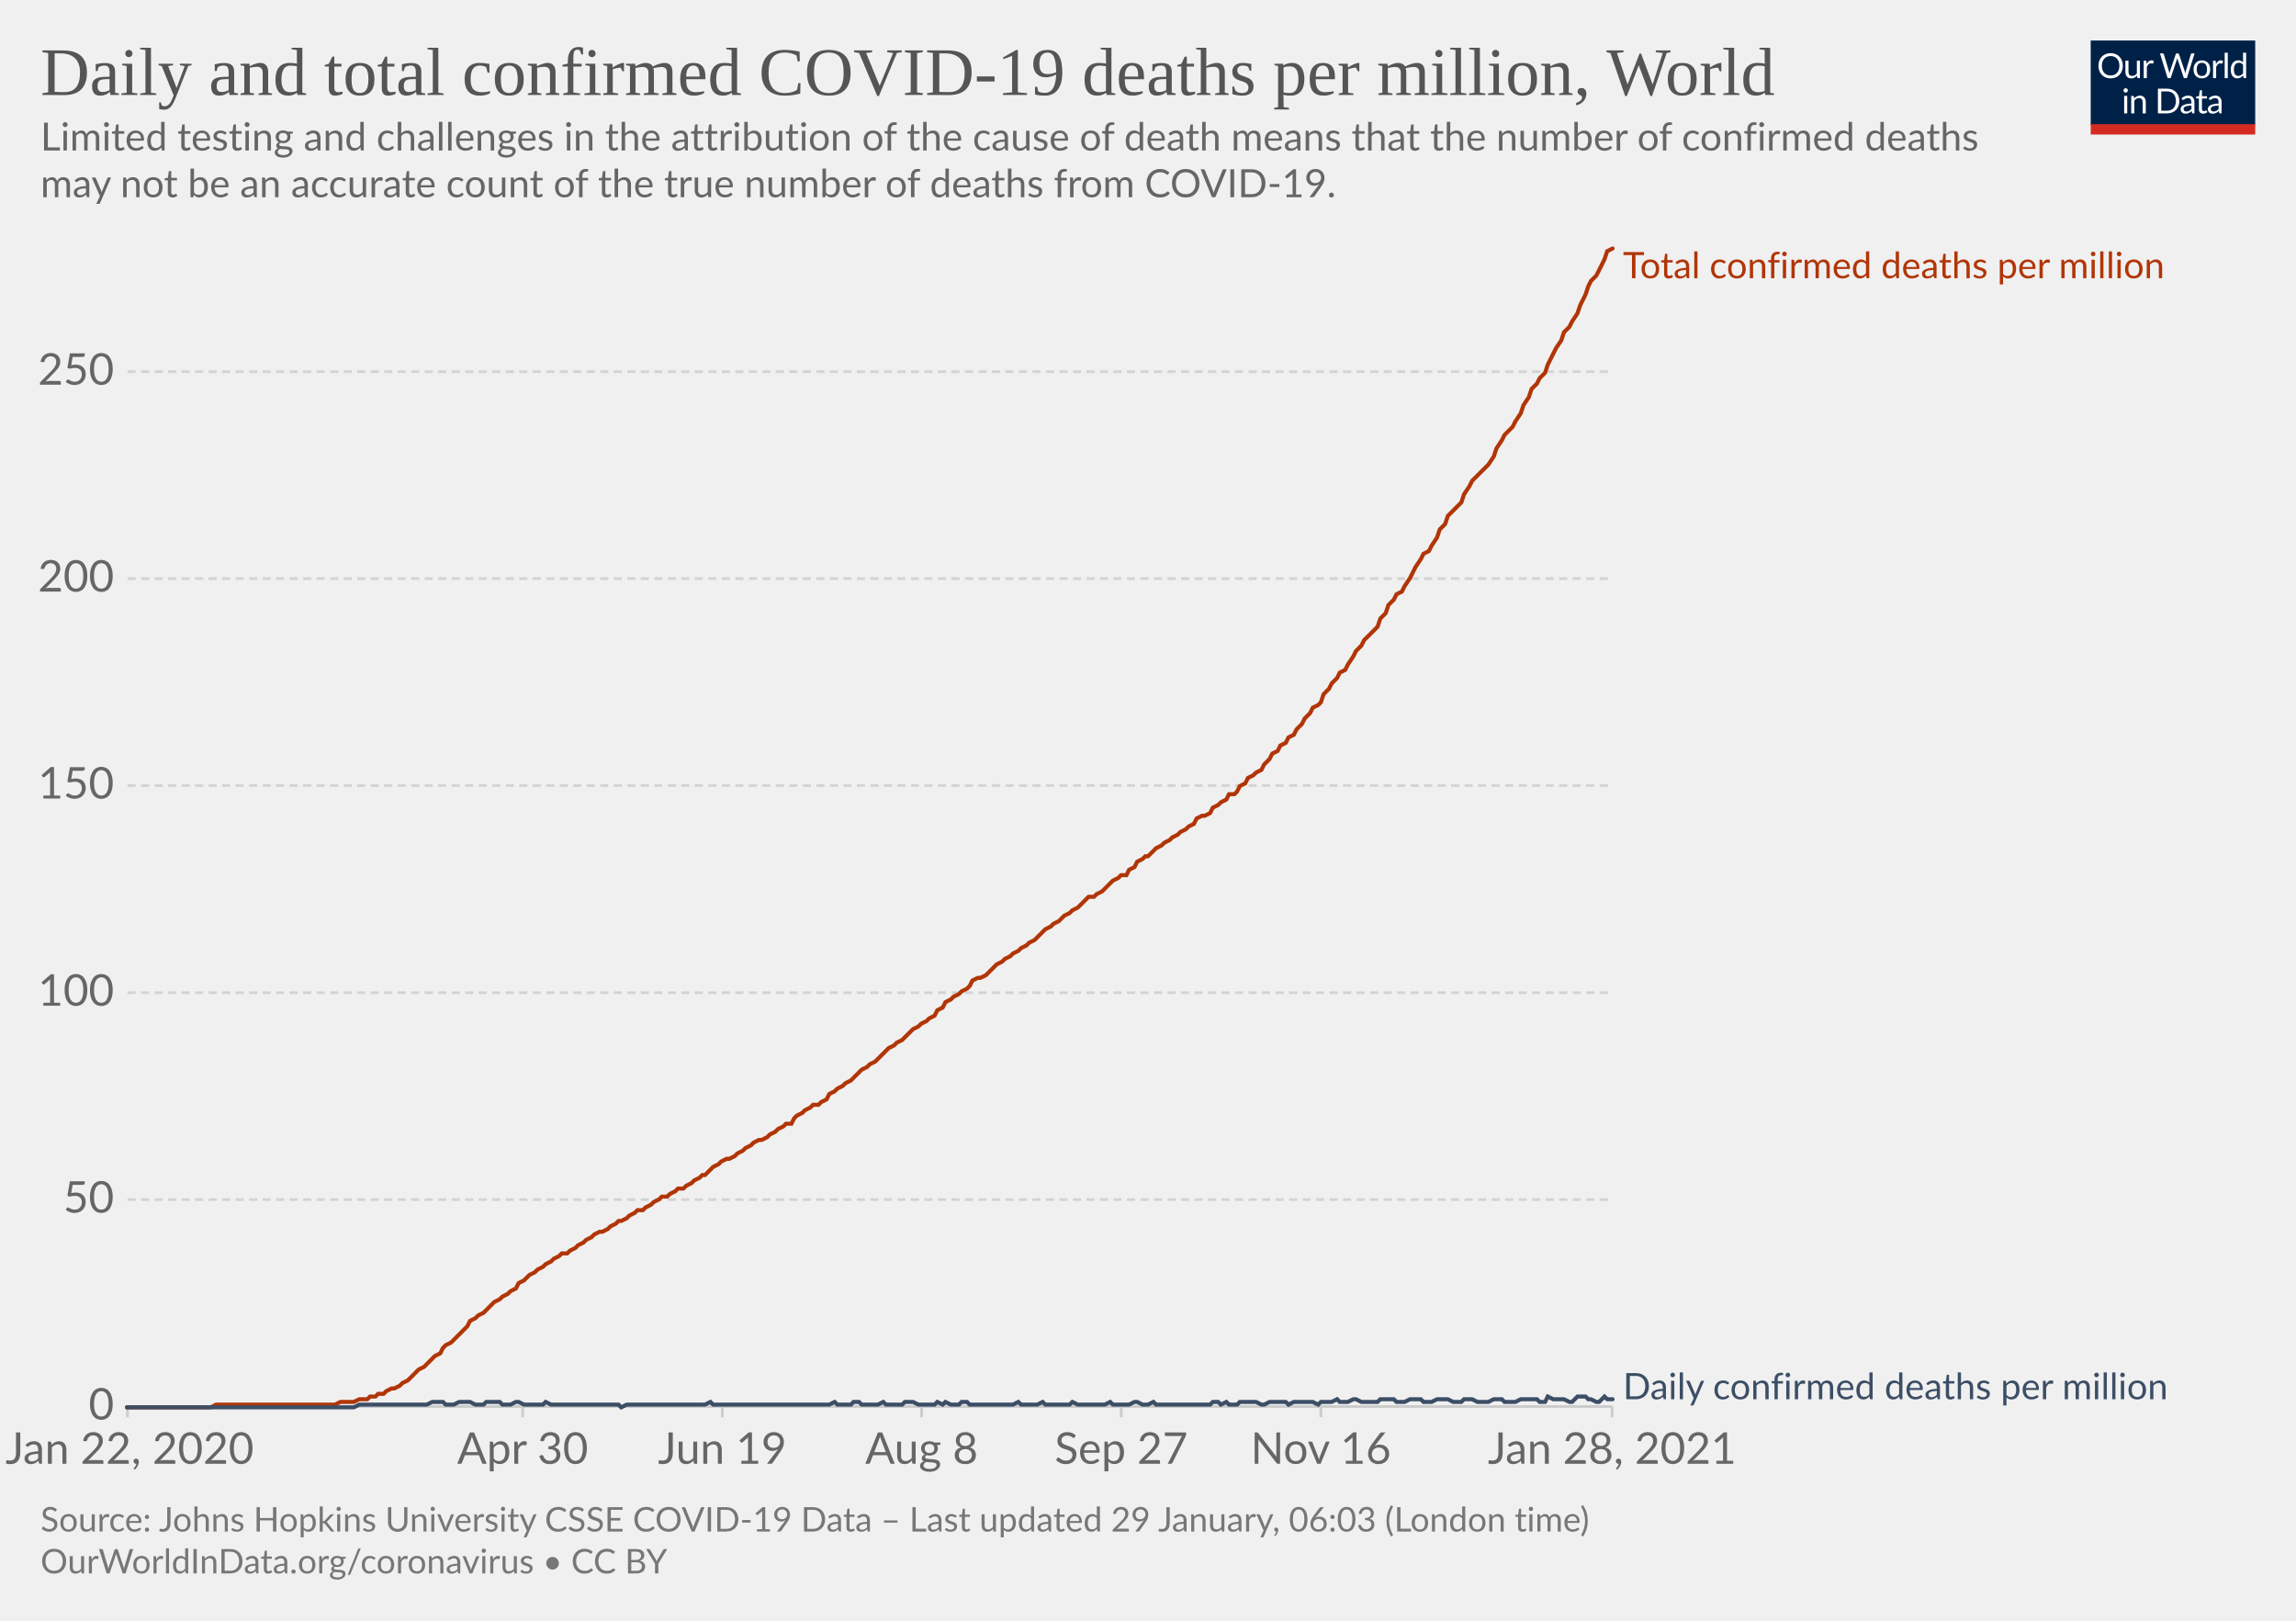
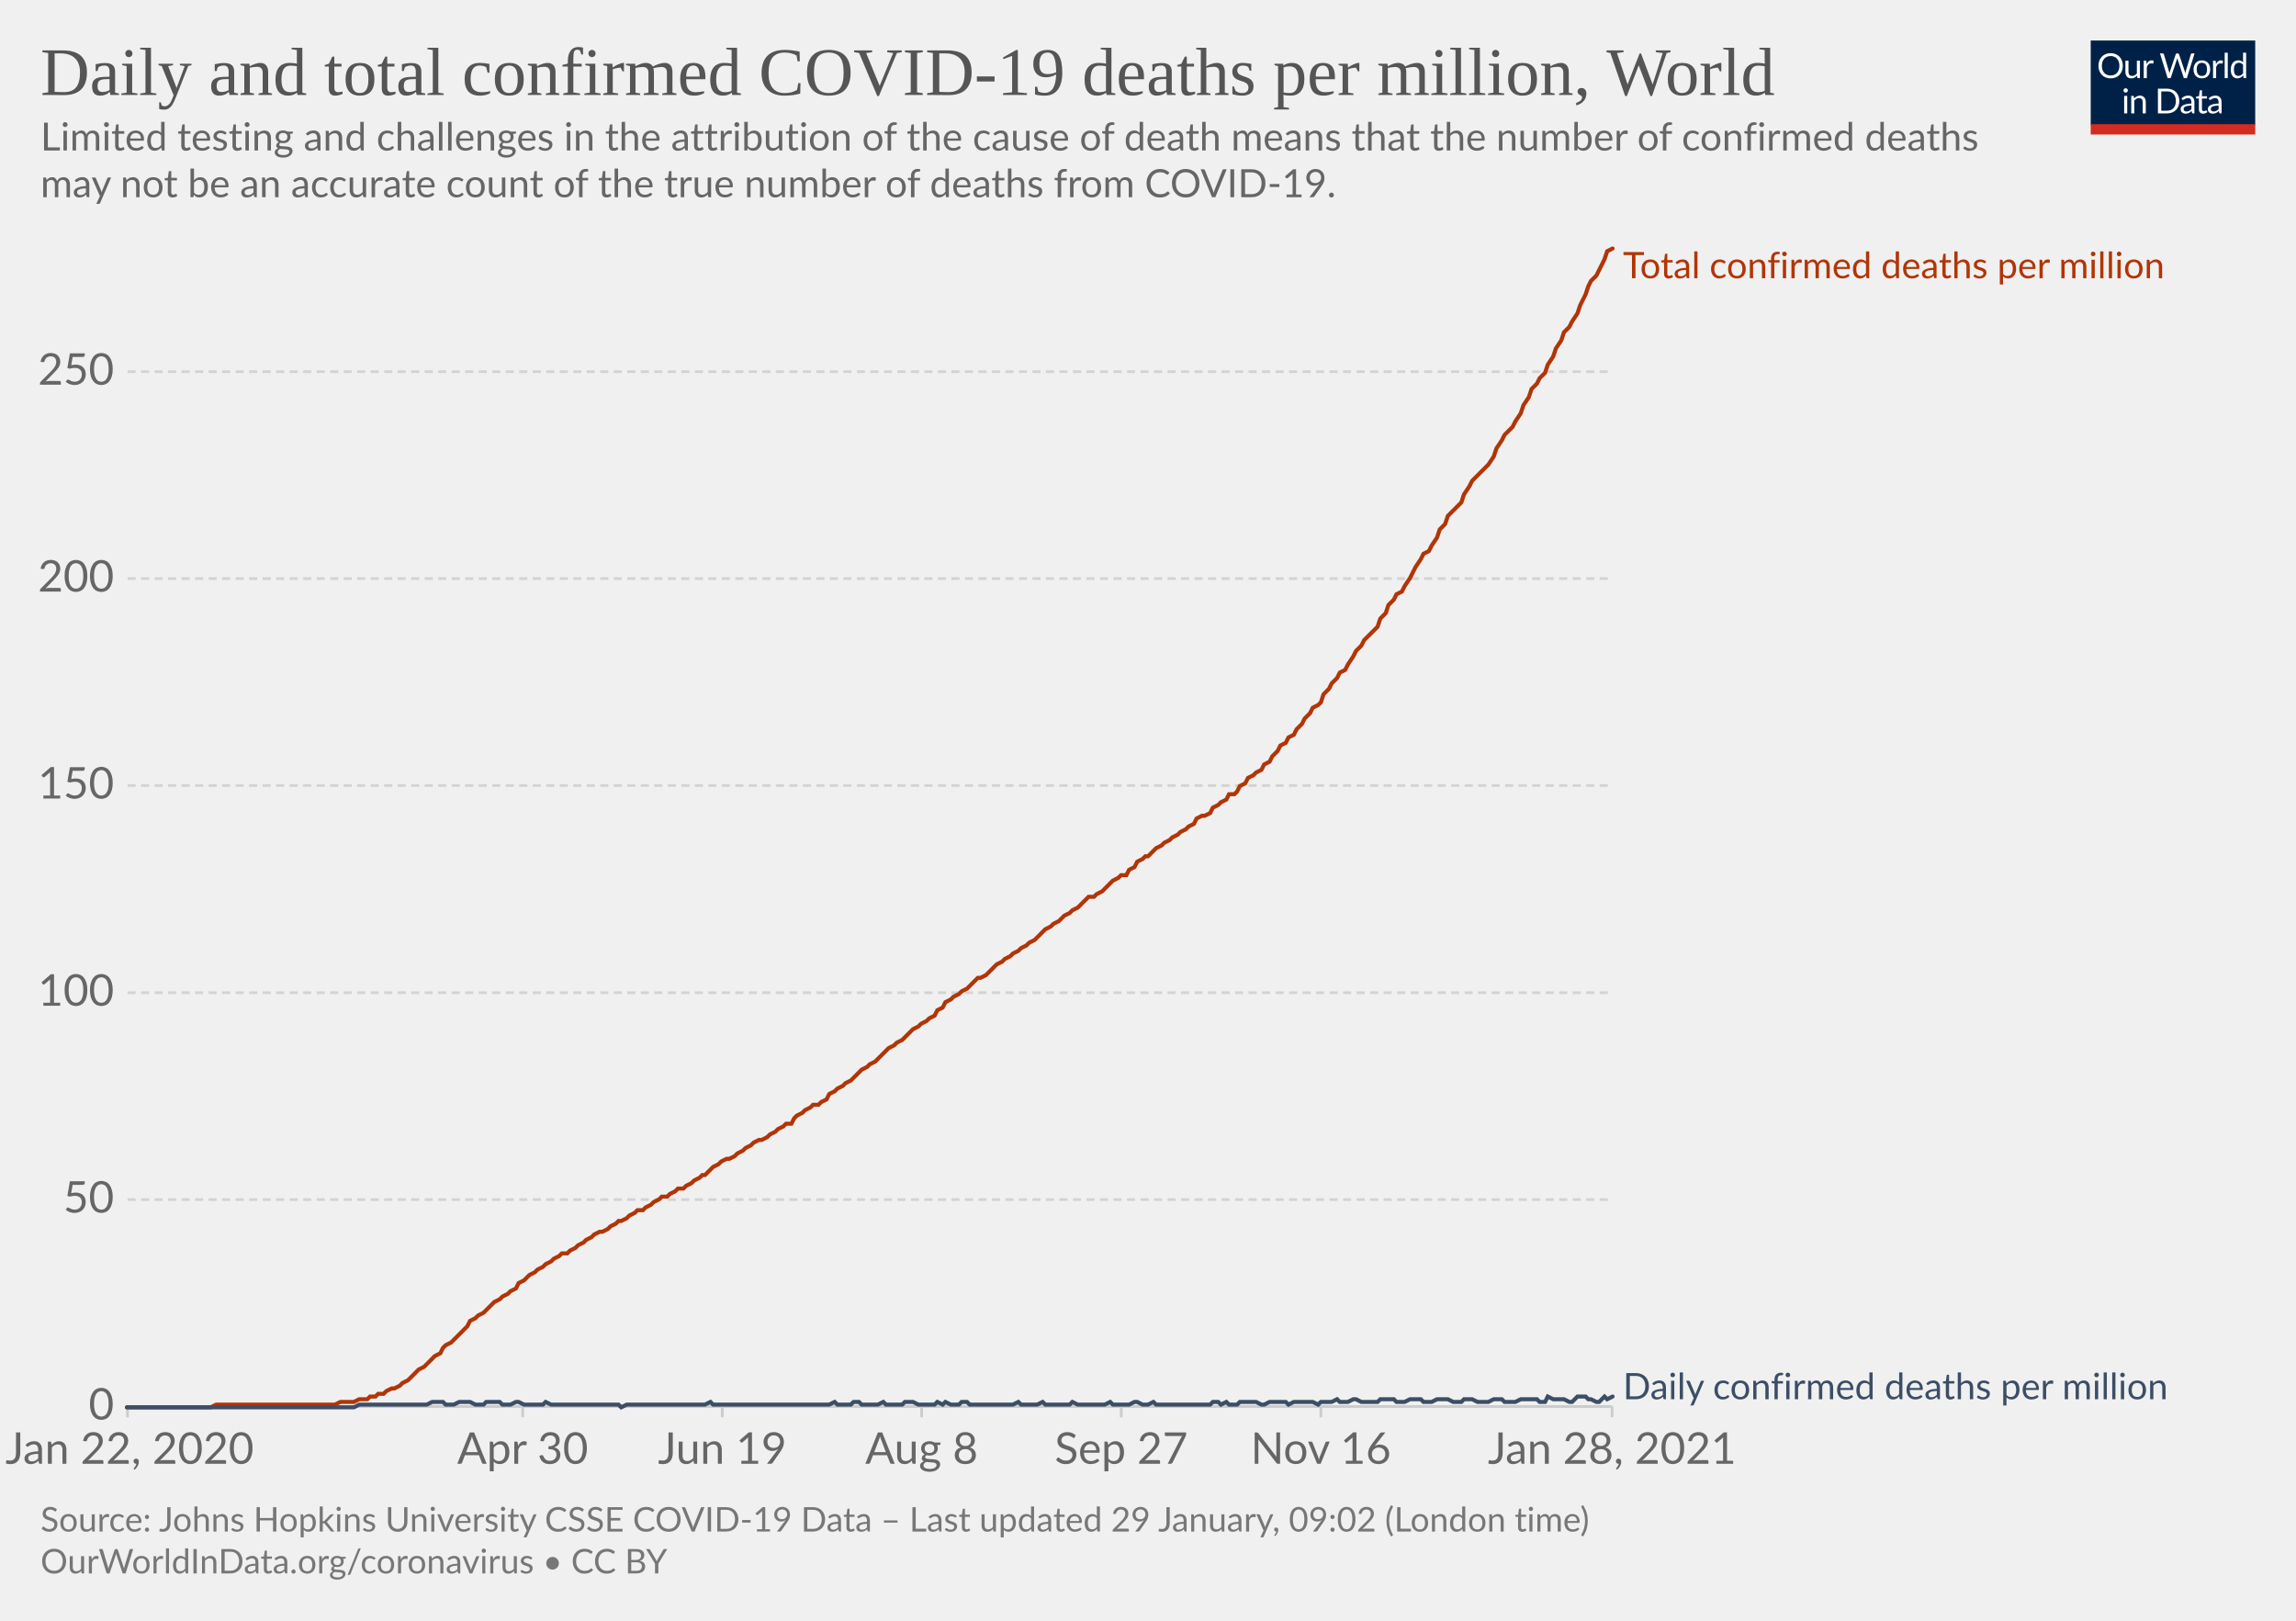
<svg xmlns="http://www.w3.org/2000/svg" version="1.1" style="background-color:#fff;-webkit-font-smoothing:antialiased" width="850" height="600" viewBox="0 0 850 600" font-family="Lato,'Helvetica Neue',Helvetica,Arial,sans-serif" font-size="18" text-rendering="optimizeLegibility">
  <g class="HeaderView">
    <g transform="matrix(.29 0 0 .29 774 15)">
      <svg width="210" height="120" viewBox="0 0 210 120" fill="none">
        <g clip-path="url(#clip0)">
          <path d="M0 0h210v107.89H0V0z" fill="#002147" />
          <path d="M40.98 32.25c0 2.36-.38 4.53-1.12 6.51a14.26 14.26 0 01-8.1 8.4c-1.9.78-4.02 1.17-6.34 1.17a16.6 16.6 0 01-6.33-1.17 14.31 14.31 0 01-8.08-8.4 18.29 18.29 0 01-1.12-6.51c0-2.36.38-4.53 1.12-6.5.75-1.97 1.8-3.67 3.17-5.1a14.32 14.32 0 014.9-3.34c1.92-.8 4.03-1.19 6.34-1.19 2.32 0 4.43.4 6.34 1.19 1.92.8 3.56 1.9 4.93 3.34a14.87 14.87 0 013.17 5.1 18.1 18.1 0 011.12 6.5zm-4.38 0c0-1.94-.26-3.68-.8-5.22a10.91 10.91 0 00-2.24-3.89 9.68 9.68 0 00-3.52-2.46 11.95 11.95 0 00-4.62-.86c-1.68 0-3.21.28-4.6.86a9.88 9.88 0 00-3.54 2.46 10.91 10.91 0 00-2.24 3.9c-.53 1.53-.8 3.27-.8 5.2 0 1.94.27 3.68.8 5.22a11.17 11.17 0 002.24 3.9 10.01 10.01 0 003.55 2.44c1.38.56 2.9.83 4.6.83s3.24-.27 4.61-.83a9.8 9.8 0 003.52-2.44 11.17 11.17 0 002.25-3.9c.53-1.54.8-3.28.8-5.21zm26.22-6.54V48H60.5c-.56 0-.9-.27-1.05-.81l-.31-2.4a12.45 12.45 0 01-3.26 2.6c-1.2.64-2.58.96-4.13.96-1.22 0-2.3-.2-3.24-.6a6.52 6.52 0 01-2.33-1.7 7.37 7.37 0 01-1.43-2.67c-.3-1.04-.46-2.2-.46-3.45V25.7h3.91v14.22c0 1.68.38 2.99 1.15 3.91.77.93 1.96 1.39 3.54 1.39 1.16 0 2.24-.27 3.23-.82a10.42 10.42 0 002.8-2.28V25.7h3.91zm8.61 4.47a9.94 9.94 0 012.6-3.56 5.64 5.64 0 013.76-1.3c.47 0 .92.05 1.34.15.44.1.83.27 1.17.49l-.3 2.92c-.09.37-.3.55-.66.55-.2 0-.5-.04-.9-.13a6.21 6.21 0 00-3.24.18 4.23 4.23 0 00-1.47.92c-.42.4-.81.9-1.17 1.5-.33.58-.64 1.26-.92 2.02V48H67.7V25.71h2.25c.42 0 .72.08.88.25.16.16.27.44.33.83l.26 3.39zm61.16-13.7L122.75 48h-3.82l-7.99-24.05a21.95 21.95 0 01-.42-1.58 38.36 38.36 0 01-.44 1.58L102.05 48h-3.83L88.4 16.47h3.54c.38 0 .7.1.95.29.26.2.43.43.5.73l6.52 21.9.28 1.28.29 1.46.3-1.46.38-1.27 7.41-21.91c.1-.25.26-.48.51-.69.27-.22.58-.33.95-.33h1.23c.38 0 .69.1.92.29a1.77 1.77 0 01.53.73l7.4 21.9a28.4 28.4 0 01.68 2.62 29.52 29.52 0 01.52-2.61l6.54-21.91a1.31 1.31 0 01.48-.7c.27-.21.58-.32.95-.32h3.32zm9.35 8.88c1.63 0 3.1.27 4.4.82a9.43 9.43 0 015.46 5.94c.5 1.4.74 2.98.74 4.73 0 1.76-.25 3.34-.74 4.75a9.43 9.43 0 01-5.46 5.92c-1.3.52-2.77.79-4.4.79-1.64 0-3.12-.27-4.44-.8a9.42 9.42 0 01-3.35-2.3c-.92-1-1.63-2.2-2.13-3.61-.49-1.41-.73-3-.73-4.75s.24-3.33.73-4.73c.5-1.43 1.2-2.64 2.13-3.63a9.4 9.4 0 013.35-2.31c1.32-.55 2.8-.82 4.44-.82zm0 19.89c2.2 0 3.84-.73 4.93-2.2 1.08-1.48 1.63-3.54 1.63-6.18 0-2.66-.55-4.72-1.63-6.2-1.09-1.49-2.73-2.23-4.93-2.23-1.12 0-2.09.2-2.93.57a5.71 5.71 0 00-2.06 1.65 7.5 7.5 0 00-1.24 2.67c-.26 1.04-.4 2.22-.4 3.54 0 2.64.55 4.7 1.64 6.18 1.1 1.47 2.76 2.2 4.99 2.2zm17.97-15.07a9.94 9.94 0 012.6-3.56 5.64 5.64 0 013.76-1.3c.47 0 .91.05 1.34.15.44.1.83.27 1.16.49l-.28 2.92c-.09.37-.31.55-.66.55-.2 0-.5-.04-.9-.13a6.2 6.2 0 00-3.24.18 4.23 4.23 0 00-1.47.92c-.43.4-.82.9-1.17 1.5a13.1 13.1 0 00-.92 2.02V48h-3.94V25.71h2.24c.43 0 .72.08.88.25.17.16.28.44.33.83l.27 3.39zm15.04-14.59V48h-3.92V15.6h3.92zm19.55 15.43a6.22 6.22 0 00-2.38-2.05 6.7 6.7 0 00-2.86-.6c-2.07 0-3.66.75-4.77 2.23-1.12 1.48-1.68 3.6-1.68 6.33 0 1.46.13 2.7.38 3.74a7.29 7.29 0 001.1 2.56 4.35 4.35 0 001.78 1.45c.7.3 1.5.46 2.4.46 1.29 0 2.41-.3 3.36-.88a9.6 9.6 0 002.67-2.49V31.02zm3.91-15.43V48h-2.33c-.56 0-.9-.27-1.06-.81l-.35-2.71a12.13 12.13 0 01-3.25 2.77 8.28 8.28 0 01-4.23 1.06 7.31 7.31 0 01-6.14-2.9c-.73-.96-1.3-2.15-1.69-3.57a18.35 18.35 0 01.07-9.48 11.29 11.29 0 011.89-3.7 8.7 8.7 0 017.06-3.34 7.96 7.96 0 016.12 2.62V15.59h3.91zM46.61 70.71V93H42.7V70.71h3.91zm.84-7c0 .39-.08.75-.24 1.09a2.81 2.81 0 01-1.52 1.47 2.67 2.67 0 01-2.16 0 2.9 2.9 0 01-1.45-1.47 2.67 2.67 0 010-2.16c.15-.35.35-.65.6-.9.25-.27.53-.47.85-.62a2.67 2.67 0 012.16 0c.35.15.65.35.9.62.27.25.47.55.62.9.16.34.24.7.24 1.08zm7.97 10.24c.49-.54 1-1.04 1.54-1.48a9.85 9.85 0 013.66-1.84 8.96 8.96 0 015.43.35c.94.4 1.72.97 2.33 1.71a7.36 7.36 0 011.43 2.67c.32 1.04.49 2.19.49 3.45V93h-3.94V78.81c0-1.69-.4-3-1.17-3.92-.76-.93-1.93-1.4-3.5-1.4a6.6 6.6 0 00-3.25.83c-1 .56-1.92 1.31-2.77 2.27V93h-3.94V70.71h2.35c.56 0 .9.28 1.04.82l.3 2.42zm57.7 3.3c0 2.36-.37 4.5-1.11 6.44a14.3 14.3 0 01-3.17 4.98 14.1 14.1 0 01-4.93 3.2c-1.9.76-4.02 1.13-6.33 1.13H85.8V61.47h11.77c2.31 0 4.42.39 6.33 1.15a13.8 13.8 0 018.1 8.18 17.75 17.75 0 011.12 6.45zm-4.37 0c0-1.94-.26-3.67-.8-5.2a10.94 10.94 0 00-2.23-3.87 9.57 9.57 0 00-3.53-2.42 12.23 12.23 0 00-4.61-.83h-7.5v24.62h7.5c1.7 0 3.24-.28 4.61-.84a9.7 9.7 0 003.53-2.4 10.94 10.94 0 002.24-3.87c.53-1.53.8-3.26.8-5.2zm19.8 5.72c-1.8.06-3.34.2-4.62.44-1.26.22-2.3.51-3.1.88-.8.36-1.37.8-1.74 1.3-.35.5-.53 1.05-.53 1.67 0 .58.1 1.1.3 1.52a3 3 0 00.76 1.05c.34.27.73.46 1.17.6a6.13 6.13 0 001.45.17 7.28 7.28 0 003.5-.81 11.95 11.95 0 002.82-2.2v-4.62zm-12.65-9.11a12.73 12.73 0 013.98-2.66c1.43-.59 3-.88 4.73-.88 1.25 0 2.36.2 3.33.61a6.81 6.81 0 013.94 4.38c.33 1.04.5 2.19.5 3.43V93h-1.74a1.8 1.8 0 01-.88-.18c-.2-.13-.36-.38-.48-.74l-.44-2.12-1.72 1.46a9.48 9.48 0 01-3.74 1.7c-.69.15-1.46.23-2.3.23-.87 0-1.69-.12-2.45-.35a5.34 5.34 0 01-3.34-2.93 6.64 6.64 0 01-.49-2.64c0-.88.25-1.72.73-2.53a6.33 6.33 0 012.35-2.17c1.09-.63 2.5-1.15 4.25-1.54 1.75-.41 3.89-.65 6.42-.7v-1.75c0-1.73-.37-3.03-1.12-3.91-.75-.9-1.84-1.34-3.28-1.34-.97 0-1.78.12-2.44.37-.64.23-1.2.5-1.7.81l-1.23.82c-.33.23-.67.35-1 .35-.27 0-.5-.07-.69-.2a2.1 2.1 0 01-.48-.53l-.7-1.25zm27.67 19.5c-1.76 0-3.12-.5-4.07-1.48-.94-.98-1.41-2.4-1.41-4.25V74h-2.68a.9.9 0 01-.6-.2c-.16-.14-.24-.36-.24-.66v-1.56l3.65-.46.9-6.89a.9.9 0 01.29-.52.88.88 0 01.62-.22H142v7.67h6.44V74H142v13.38c0 .94.22 1.63.68 2.09.45.45 1.04.68 1.76.68a3.21 3.21 0 001.85-.53l.55-.35c.16-.12.3-.18.41-.18.2 0 .4.13.55.38l1.15 1.87a7.45 7.45 0 01-2.44 1.5 8.53 8.53 0 01-2.95.52zm19.68-10.4c-1.8.07-3.34.21-4.62.45-1.26.22-2.3.51-3.1.88-.8.36-1.37.8-1.74 1.3-.35.5-.53 1.05-.53 1.67 0 .58.1 1.1.3 1.52a2.9 2.9 0 00.76 1.05c.34.27.73.46 1.17.6a6.13 6.13 0 001.45.17 7.3 7.3 0 003.5-.81 12.04 12.04 0 002.82-2.2v-4.62zm-12.65-9.1a12.72 12.72 0 013.99-2.66c1.42-.59 3-.88 4.72-.88 1.25 0 2.36.2 3.33.61a6.81 6.81 0 013.94 4.38c.33 1.04.5 2.19.5 3.43V93h-1.74a1.8 1.8 0 01-.88-.18c-.2-.13-.36-.38-.48-.74l-.44-2.12-1.72 1.46a9.48 9.48 0 01-3.74 1.7c-.69.15-1.46.23-2.3.23-.87 0-1.69-.12-2.45-.35a5.33 5.33 0 01-3.34-2.93 6.62 6.62 0 01-.49-2.64c0-.88.25-1.72.73-2.53a6.33 6.33 0 012.35-2.17c1.09-.63 2.5-1.15 4.25-1.54a31.2 31.2 0 016.42-.7v-1.75c0-1.73-.37-3.03-1.12-3.91-.75-.9-1.84-1.34-3.28-1.34-.97 0-1.78.12-2.44.37-.64.23-1.2.5-1.7.81l-1.22.82c-.34.23-.68.35-1.02.35-.26 0-.49-.07-.68-.2a1.88 1.88 0 01-.48-.53l-.7-1.25zM40.98 32.25c0 2.36-.38 4.53-1.12 6.51a14.26 14.26 0 01-8.1 8.4c-1.9.78-4.02 1.17-6.34 1.17a16.6 16.6 0 01-6.33-1.17 14.31 14.31 0 01-8.08-8.4 18.29 18.29 0 01-1.12-6.51c0-2.36.38-4.53 1.12-6.5.75-1.97 1.8-3.67 3.17-5.1a14.32 14.32 0 014.9-3.34c1.92-.8 4.03-1.19 6.34-1.19 2.32 0 4.43.4 6.34 1.19 1.92.8 3.56 1.9 4.93 3.34a14.87 14.87 0 013.17 5.1 18.1 18.1 0 011.12 6.5zm-4.38 0c0-1.94-.26-3.68-.8-5.22a10.91 10.91 0 00-2.24-3.89 9.68 9.68 0 00-3.52-2.46 11.95 11.95 0 00-4.62-.86c-1.68 0-3.21.28-4.6.86a9.88 9.88 0 00-3.54 2.46 10.91 10.91 0 00-2.24 3.9c-.53 1.53-.8 3.27-.8 5.2 0 1.94.27 3.68.8 5.22a11.17 11.17 0 002.24 3.9 10.01 10.01 0 003.55 2.44c1.38.56 2.9.83 4.6.83s3.24-.27 4.61-.83a9.8 9.8 0 003.52-2.44 11.17 11.17 0 002.25-3.9c.53-1.54.8-3.28.8-5.21zm26.22-6.54V48H60.5c-.56 0-.9-.27-1.05-.81l-.31-2.4a12.45 12.45 0 01-3.26 2.6c-1.2.64-2.58.96-4.13.96-1.22 0-2.3-.2-3.24-.6a6.52 6.52 0 01-2.33-1.7 7.37 7.37 0 01-1.43-2.67c-.3-1.04-.46-2.2-.46-3.45V25.7h3.91v14.22c0 1.68.38 2.99 1.15 3.91.77.93 1.96 1.39 3.54 1.39 1.16 0 2.24-.27 3.23-.82a10.42 10.42 0 002.8-2.28V25.7h3.91zm8.61 4.47a9.94 9.94 0 012.6-3.56 5.64 5.64 0 013.76-1.3c.47 0 .92.05 1.34.15.44.1.83.27 1.17.49l-.3 2.92c-.09.37-.3.55-.66.55-.2 0-.5-.04-.9-.13a6.21 6.21 0 00-3.24.18 4.23 4.23 0 00-1.47.92c-.42.4-.81.9-1.17 1.5-.33.58-.64 1.26-.92 2.02V48H67.7V25.71h2.25c.42 0 .72.08.88.25.16.16.27.44.33.83l.26 3.39zm61.16-13.7L122.75 48h-3.82l-7.99-24.05a21.95 21.95 0 01-.42-1.58 38.36 38.36 0 01-.44 1.58L102.05 48h-3.83L88.4 16.47h3.54c.38 0 .7.1.95.29.26.2.43.43.5.73l6.52 21.9.28 1.28.29 1.46.3-1.46.38-1.27 7.41-21.91c.1-.25.26-.48.51-.69.27-.22.58-.33.95-.33h1.23c.38 0 .69.1.92.29a1.77 1.77 0 01.53.73l7.4 21.9a28.4 28.4 0 01.68 2.62 29.52 29.52 0 01.52-2.61l6.54-21.91a1.31 1.31 0 01.48-.7c.27-.21.58-.32.95-.32h3.32zm9.35 8.88c1.63 0 3.1.27 4.4.82a9.43 9.43 0 015.46 5.94c.5 1.4.74 2.98.74 4.73 0 1.76-.25 3.34-.74 4.75a9.43 9.43 0 01-5.46 5.92c-1.3.52-2.77.79-4.4.79-1.64 0-3.12-.27-4.44-.8a9.42 9.42 0 01-3.35-2.3c-.92-1-1.63-2.2-2.13-3.61-.49-1.41-.73-3-.73-4.75s.24-3.33.73-4.73c.5-1.43 1.2-2.64 2.13-3.63a9.4 9.4 0 013.35-2.31c1.32-.55 2.8-.82 4.44-.82zm0 19.89c2.2 0 3.84-.73 4.93-2.2 1.08-1.48 1.63-3.54 1.63-6.18 0-2.66-.55-4.72-1.63-6.2-1.09-1.49-2.73-2.23-4.93-2.23-1.12 0-2.09.2-2.93.57a5.71 5.71 0 00-2.06 1.65 7.5 7.5 0 00-1.24 2.67c-.26 1.04-.4 2.22-.4 3.54 0 2.64.55 4.7 1.64 6.18 1.1 1.47 2.76 2.2 4.99 2.2zm17.97-15.07a9.94 9.94 0 012.6-3.56 5.64 5.64 0 013.76-1.3c.47 0 .91.05 1.34.15.44.1.83.27 1.16.49l-.28 2.92c-.09.37-.31.55-.66.55-.2 0-.5-.04-.9-.13a6.2 6.2 0 00-3.24.18 4.23 4.23 0 00-1.47.92c-.43.4-.82.9-1.17 1.5a13.1 13.1 0 00-.92 2.02V48h-3.94V25.71h2.24c.43 0 .72.08.88.25.17.16.28.44.33.83l.27 3.39zm15.04-14.59V48h-3.92V15.6h3.92zm19.55 15.43a6.22 6.22 0 00-2.38-2.05 6.7 6.7 0 00-2.86-.6c-2.07 0-3.66.75-4.77 2.23-1.12 1.48-1.68 3.6-1.68 6.33 0 1.46.13 2.7.38 3.74a7.29 7.29 0 001.1 2.56 4.35 4.35 0 001.78 1.45c.7.3 1.5.46 2.4.46 1.29 0 2.41-.3 3.36-.88a9.6 9.6 0 002.67-2.49V31.02zm3.91-15.43V48h-2.33c-.56 0-.9-.27-1.06-.81l-.35-2.71a12.13 12.13 0 01-3.25 2.77 8.28 8.28 0 01-4.23 1.06 7.31 7.31 0 01-6.14-2.9c-.73-.96-1.3-2.15-1.69-3.57a18.35 18.35 0 01.07-9.48 11.29 11.29 0 011.89-3.7 8.7 8.7 0 017.06-3.34 7.96 7.96 0 016.12 2.62V15.59h3.91zM46.61 70.71V93H42.7V70.71h3.91zm.84-7c0 .39-.08.75-.24 1.09a2.81 2.81 0 01-1.52 1.47 2.67 2.67 0 01-2.16 0 2.9 2.9 0 01-1.45-1.47 2.67 2.67 0 010-2.16c.15-.35.35-.65.6-.9.25-.27.53-.47.85-.62a2.67 2.67 0 012.16 0c.35.15.65.35.9.62.27.25.47.55.62.9.16.34.24.7.24 1.08zm7.97 10.24c.49-.54 1-1.04 1.54-1.48a9.85 9.85 0 013.66-1.84 8.96 8.96 0 015.43.35c.94.4 1.72.97 2.33 1.71a7.36 7.36 0 011.43 2.67c.32 1.04.49 2.19.49 3.45V93h-3.94V78.81c0-1.69-.4-3-1.17-3.92-.76-.93-1.93-1.4-3.5-1.4a6.6 6.6 0 00-3.25.83c-1 .56-1.92 1.31-2.77 2.27V93h-3.94V70.71h2.35c.56 0 .9.28 1.04.82l.3 2.42zm57.7 3.3c0 2.36-.37 4.5-1.11 6.44a14.3 14.3 0 01-3.17 4.98 14.1 14.1 0 01-4.93 3.2c-1.9.76-4.02 1.13-6.33 1.13H85.8V61.47h11.77c2.31 0 4.42.39 6.33 1.15a13.8 13.8 0 018.1 8.18 17.75 17.75 0 011.12 6.45zm-4.37 0c0-1.94-.26-3.67-.8-5.2a10.94 10.94 0 00-2.23-3.87 9.57 9.57 0 00-3.53-2.42 12.23 12.23 0 00-4.61-.83h-7.5v24.62h7.5c1.7 0 3.24-.28 4.61-.84a9.7 9.7 0 003.53-2.4 10.94 10.94 0 002.24-3.87c.53-1.53.8-3.26.8-5.2zm19.8 5.72c-1.8.06-3.34.2-4.62.44-1.26.22-2.3.51-3.1.88-.8.36-1.37.8-1.74 1.3-.35.5-.53 1.05-.53 1.67 0 .58.1 1.1.3 1.52a3 3 0 00.76 1.05c.34.27.73.46 1.17.6a6.13 6.13 0 001.45.17 7.28 7.28 0 003.5-.81 11.95 11.95 0 002.82-2.2v-4.62zm-12.65-9.11a12.73 12.73 0 013.98-2.66c1.43-.59 3-.88 4.73-.88 1.25 0 2.36.2 3.33.61a6.81 6.81 0 013.94 4.38c.33 1.04.5 2.19.5 3.43V93h-1.74a1.8 1.8 0 01-.88-.18c-.2-.13-.36-.38-.48-.74l-.44-2.12-1.72 1.46a9.48 9.48 0 01-3.74 1.7c-.69.15-1.46.23-2.3.23-.87 0-1.69-.12-2.45-.35a5.34 5.34 0 01-3.34-2.93 6.64 6.64 0 01-.49-2.64c0-.88.25-1.72.73-2.53a6.33 6.33 0 012.35-2.17c1.09-.63 2.5-1.15 4.25-1.54 1.75-.41 3.89-.65 6.42-.7v-1.75c0-1.73-.37-3.03-1.12-3.91-.75-.9-1.84-1.34-3.28-1.34-.97 0-1.78.12-2.44.37-.64.23-1.2.5-1.7.81l-1.23.82c-.33.23-.67.35-1 .35-.27 0-.5-.07-.69-.2a2.1 2.1 0 01-.48-.53l-.7-1.25zm27.67 19.5c-1.76 0-3.12-.5-4.07-1.48-.94-.98-1.41-2.4-1.41-4.25V74h-2.68a.9.9 0 01-.6-.2c-.16-.14-.24-.36-.24-.66v-1.56l3.65-.46.9-6.89a.9.9 0 01.29-.52.88.88 0 01.62-.22H142v7.67h6.44V74H142v13.38c0 .94.22 1.63.68 2.09.45.45 1.04.68 1.76.68a3.21 3.21 0 001.85-.53l.55-.35c.16-.12.3-.18.41-.18.2 0 .4.13.55.38l1.15 1.87a7.45 7.45 0 01-2.44 1.5 8.53 8.53 0 01-2.95.52zm19.68-10.4c-1.8.07-3.34.21-4.62.45-1.26.22-2.3.51-3.1.88-.8.36-1.37.8-1.74 1.3-.35.5-.53 1.05-.53 1.67 0 .58.1 1.1.3 1.52a2.9 2.9 0 00.76 1.05c.34.27.73.46 1.17.6a6.13 6.13 0 001.45.17 7.3 7.3 0 003.5-.81 12.04 12.04 0 002.82-2.2v-4.62zm-12.65-9.1a12.72 12.72 0 013.99-2.66c1.42-.59 3-.88 4.72-.88 1.25 0 2.36.2 3.33.61a6.81 6.81 0 013.94 4.38c.33 1.04.5 2.19.5 3.43V93h-1.74a1.8 1.8 0 01-.88-.18c-.2-.13-.36-.38-.48-.74l-.44-2.12-1.72 1.46a9.48 9.48 0 01-3.74 1.7c-.69.15-1.46.23-2.3.23-.87 0-1.69-.12-2.45-.35a5.33 5.33 0 01-3.34-2.93 6.62 6.62 0 01-.49-2.64c0-.88.25-1.72.73-2.53a6.33 6.33 0 012.35-2.17c1.09-.63 2.5-1.15 4.25-1.54a31.2 31.2 0 016.42-.7v-1.75c0-1.73-.37-3.03-1.12-3.91-.75-.9-1.84-1.34-3.28-1.34-.97 0-1.78.12-2.44.37-.64.23-1.2.5-1.7.81l-1.22.82c-.34.23-.68.35-1.02.35-.26 0-.49-.07-.68-.2a1.88 1.88 0 01-.48-.53l-.7-1.25zM40.98 32.25c0 2.36-.38 4.53-1.12 6.51a14.26 14.26 0 01-8.1 8.4c-1.9.78-4.02 1.17-6.34 1.17a16.6 16.6 0 01-6.33-1.17 14.31 14.31 0 01-8.08-8.4 18.29 18.29 0 01-1.12-6.51c0-2.36.38-4.53 1.12-6.5.75-1.97 1.8-3.67 3.17-5.1a14.32 14.32 0 014.9-3.34c1.92-.8 4.03-1.19 6.34-1.19 2.32 0 4.43.4 6.34 1.19 1.92.8 3.56 1.9 4.93 3.34a14.87 14.87 0 013.17 5.1 18.1 18.1 0 011.12 6.5zm-4.38 0c0-1.94-.26-3.68-.8-5.22a10.91 10.91 0 00-2.24-3.89 9.68 9.68 0 00-3.52-2.46 11.95 11.95 0 00-4.62-.86c-1.68 0-3.21.28-4.6.86a9.88 9.88 0 00-3.54 2.46 10.91 10.91 0 00-2.24 3.9c-.53 1.53-.8 3.27-.8 5.2 0 1.94.27 3.68.8 5.22a11.17 11.17 0 002.24 3.9 10.01 10.01 0 003.55 2.44c1.38.56 2.9.83 4.6.83s3.24-.27 4.61-.83a9.8 9.8 0 003.52-2.44 11.17 11.17 0 002.25-3.9c.53-1.54.8-3.28.8-5.21zm26.22-6.54V48H60.5c-.56 0-.9-.27-1.05-.81l-.31-2.4a12.45 12.45 0 01-3.26 2.6c-1.2.64-2.58.96-4.13.96-1.22 0-2.3-.2-3.24-.6a6.52 6.52 0 01-2.33-1.7 7.37 7.37 0 01-1.43-2.67c-.3-1.04-.46-2.2-.46-3.45V25.7h3.91v14.22c0 1.68.38 2.99 1.15 3.91.77.93 1.96 1.39 3.54 1.39 1.16 0 2.24-.27 3.23-.82a10.42 10.42 0 002.8-2.28V25.7h3.91zm8.61 4.47a9.94 9.94 0 012.6-3.56 5.64 5.64 0 013.76-1.3c.47 0 .92.05 1.34.15.44.1.83.27 1.17.49l-.3 2.92c-.09.37-.3.55-.66.55-.2 0-.5-.04-.9-.13a6.21 6.21 0 00-3.24.18 4.23 4.23 0 00-1.47.92c-.42.4-.81.9-1.17 1.5-.33.58-.64 1.26-.92 2.02V48H67.7V25.71h2.25c.42 0 .72.08.88.25.16.16.27.44.33.83l.26 3.39zm61.16-13.7L122.75 48h-3.82l-7.99-24.05a21.95 21.95 0 01-.42-1.58 38.36 38.36 0 01-.44 1.58L102.05 48h-3.83L88.4 16.47h3.54c.38 0 .7.1.95.29.26.2.43.43.5.73l6.52 21.9.28 1.28.29 1.46.3-1.46.38-1.27 7.41-21.91c.1-.25.26-.48.51-.69.27-.22.58-.33.95-.33h1.23c.38 0 .69.1.92.29a1.77 1.77 0 01.53.73l7.4 21.9a28.4 28.4 0 01.68 2.62 29.52 29.52 0 01.52-2.61l6.54-21.91a1.31 1.31 0 01.48-.7c.27-.21.58-.32.95-.32h3.32zm9.35 8.88c1.63 0 3.1.27 4.4.82a9.43 9.43 0 015.46 5.94c.5 1.4.74 2.98.74 4.73 0 1.76-.25 3.34-.74 4.75a9.43 9.43 0 01-5.46 5.92c-1.3.52-2.77.79-4.4.79-1.64 0-3.12-.27-4.44-.8a9.42 9.42 0 01-3.35-2.3c-.92-1-1.63-2.2-2.13-3.61-.49-1.41-.73-3-.73-4.75s.24-3.33.73-4.73c.5-1.43 1.2-2.64 2.13-3.63a9.4 9.4 0 013.35-2.31c1.32-.55 2.8-.82 4.44-.82zm0 19.89c2.2 0 3.84-.73 4.93-2.2 1.08-1.48 1.63-3.54 1.63-6.18 0-2.66-.55-4.72-1.63-6.2-1.09-1.49-2.73-2.23-4.93-2.23-1.12 0-2.09.2-2.93.57a5.71 5.71 0 00-2.06 1.65 7.5 7.5 0 00-1.24 2.67c-.26 1.04-.4 2.22-.4 3.54 0 2.64.55 4.7 1.64 6.18 1.1 1.47 2.76 2.2 4.99 2.2zm17.97-15.07a9.94 9.94 0 012.6-3.56 5.64 5.64 0 013.76-1.3c.47 0 .91.05 1.34.15.44.1.83.27 1.16.49l-.28 2.92c-.09.37-.31.55-.66.55-.2 0-.5-.04-.9-.13a6.2 6.2 0 00-3.24.18 4.23 4.23 0 00-1.47.92c-.43.4-.82.9-1.17 1.5a13.1 13.1 0 00-.92 2.02V48h-3.94V25.71h2.24c.43 0 .72.08.88.25.17.16.28.44.33.83l.27 3.39zm15.04-14.59V48h-3.92V15.6h3.92zm19.55 15.43a6.22 6.22 0 00-2.38-2.05 6.7 6.7 0 00-2.86-.6c-2.07 0-3.66.75-4.77 2.23-1.12 1.48-1.68 3.6-1.68 6.33 0 1.46.13 2.7.38 3.74a7.29 7.29 0 001.1 2.56 4.35 4.35 0 001.78 1.45c.7.3 1.5.46 2.4.46 1.29 0 2.41-.3 3.36-.88a9.6 9.6 0 002.67-2.49V31.02zm3.91-15.43V48h-2.33c-.56 0-.9-.27-1.06-.81l-.35-2.71a12.13 12.13 0 01-3.25 2.77 8.28 8.28 0 01-4.23 1.06 7.31 7.31 0 01-6.14-2.9c-.73-.96-1.3-2.15-1.69-3.57a18.35 18.35 0 01.07-9.48 11.29 11.29 0 011.89-3.7 8.7 8.7 0 017.06-3.34 7.96 7.96 0 016.12 2.62V15.59h3.91zM46.61 70.71V93H42.7V70.71h3.91zm.84-7c0 .39-.08.75-.24 1.09a2.81 2.81 0 01-1.52 1.47 2.67 2.67 0 01-2.16 0 2.9 2.9 0 01-1.45-1.47 2.67 2.67 0 010-2.16c.15-.35.35-.65.6-.9.25-.27.53-.47.85-.62a2.67 2.67 0 012.16 0c.35.15.65.35.9.62.27.25.47.55.62.9.16.34.24.7.24 1.08zm7.97 10.24c.49-.54 1-1.04 1.54-1.48a9.85 9.85 0 013.66-1.84 8.96 8.96 0 015.43.35c.94.4 1.72.97 2.33 1.71a7.36 7.36 0 011.43 2.67c.32 1.04.49 2.19.49 3.45V93h-3.94V78.81c0-1.69-.4-3-1.17-3.92-.76-.93-1.93-1.4-3.5-1.4a6.6 6.6 0 00-3.25.83c-1 .56-1.92 1.31-2.77 2.27V93h-3.94V70.71h2.35c.56 0 .9.28 1.04.82l.3 2.42zm57.7 3.3c0 2.36-.37 4.5-1.11 6.44a14.3 14.3 0 01-3.17 4.98 14.1 14.1 0 01-4.93 3.2c-1.9.76-4.02 1.13-6.33 1.13H85.8V61.47h11.77c2.31 0 4.42.39 6.33 1.15a13.8 13.8 0 018.1 8.18 17.75 17.75 0 011.12 6.45zm-4.37 0c0-1.94-.26-3.67-.8-5.2a10.94 10.94 0 00-2.23-3.87 9.57 9.57 0 00-3.53-2.42 12.23 12.23 0 00-4.61-.83h-7.5v24.62h7.5c1.7 0 3.24-.28 4.61-.84a9.7 9.7 0 003.53-2.4 10.94 10.94 0 002.24-3.87c.53-1.53.8-3.26.8-5.2zm19.8 5.72c-1.8.06-3.34.2-4.62.44-1.26.22-2.3.51-3.1.88-.8.36-1.37.8-1.74 1.3-.35.5-.53 1.05-.53 1.67 0 .58.1 1.1.3 1.52a3 3 0 00.76 1.05c.34.27.73.46 1.17.6a6.13 6.13 0 001.45.17 7.28 7.28 0 003.5-.81 11.95 11.95 0 002.82-2.2v-4.62zm-12.65-9.11a12.73 12.73 0 013.98-2.66c1.43-.59 3-.88 4.73-.88 1.25 0 2.36.2 3.33.61a6.81 6.81 0 013.94 4.38c.33 1.04.5 2.19.5 3.43V93h-1.74a1.8 1.8 0 01-.88-.18c-.2-.13-.36-.38-.48-.74l-.44-2.12-1.72 1.46a9.48 9.48 0 01-3.74 1.7c-.69.15-1.46.23-2.3.23-.87 0-1.69-.12-2.45-.35a5.34 5.34 0 01-3.34-2.93 6.64 6.64 0 01-.49-2.64c0-.88.25-1.72.73-2.53a6.33 6.33 0 012.35-2.17c1.09-.63 2.5-1.15 4.25-1.54 1.75-.41 3.89-.65 6.42-.7v-1.75c0-1.73-.37-3.03-1.12-3.91-.75-.9-1.84-1.34-3.28-1.34-.97 0-1.78.12-2.44.37-.64.23-1.2.5-1.7.81l-1.23.82c-.33.23-.67.35-1 .35-.27 0-.5-.07-.69-.2a2.1 2.1 0 01-.48-.53l-.7-1.25zm27.67 19.5c-1.76 0-3.12-.5-4.07-1.48-.94-.98-1.41-2.4-1.41-4.25V74h-2.68a.9.9 0 01-.6-.2c-.16-.14-.24-.36-.24-.66v-1.56l3.65-.46.9-6.89a.9.9 0 01.29-.52.88.88 0 01.62-.22H142v7.67h6.44V74H142v13.38c0 .94.22 1.63.68 2.09.45.45 1.04.68 1.76.68a3.21 3.21 0 001.85-.53l.55-.35c.16-.12.3-.18.41-.18.2 0 .4.13.55.38l1.15 1.87a7.45 7.45 0 01-2.44 1.5 8.53 8.53 0 01-2.95.52zm19.68-10.4c-1.8.07-3.34.21-4.62.45-1.26.22-2.3.51-3.1.88-.8.36-1.37.8-1.74 1.3-.35.5-.53 1.05-.53 1.67 0 .58.1 1.1.3 1.52a2.9 2.9 0 00.76 1.05c.34.27.73.46 1.17.6a6.13 6.13 0 001.45.17 7.3 7.3 0 003.5-.81 12.04 12.04 0 002.82-2.2v-4.62zm-12.65-9.1a12.72 12.72 0 013.99-2.66c1.42-.59 3-.88 4.72-.88 1.25 0 2.36.2 3.33.61a6.81 6.81 0 013.94 4.38c.33 1.04.5 2.19.5 3.43V93h-1.74a1.8 1.8 0 01-.88-.18c-.2-.13-.36-.38-.48-.74l-.44-2.12-1.72 1.46a9.48 9.48 0 01-3.74 1.7c-.69.15-1.46.23-2.3.23-.87 0-1.69-.12-2.45-.35a5.33 5.33 0 01-3.34-2.93 6.62 6.62 0 01-.49-2.64c0-.88.25-1.72.73-2.53a6.33 6.33 0 012.35-2.17c1.09-.63 2.5-1.15 4.25-1.54a31.2 31.2 0 016.42-.7v-1.75c0-1.73-.37-3.03-1.12-3.91-.75-.9-1.84-1.34-3.28-1.34-.97 0-1.78.12-2.44.37-.64.23-1.2.5-1.7.81l-1.22.82c-.34.23-.68.35-1.02.35-.26 0-.49-.07-.68-.2a1.88 1.88 0 01-.48-.53l-.7-1.25z" fill="#fff" />
          <path fill="#D42B21" d="M0 106.79h210V120H0z" />
        </g>
        <defs>
          <clipPath id="clip0">
            <path fill="#fff" d="M0 0h210v120H0z" />
          </clipPath>
        </defs>
      </svg>
    </g>
    <a href="https://ourworldindata.org/grapher/total-daily-covid-deaths-per-million?time=2020-01-22..latest" target="_blank" rel="noopener" font-family="&quot;Playfair Display&quot;,Georgia,&quot;Times New Roman&quot;,serif">
      <text font-size="25.2" x="15" y="35.2" fill="#555">
        <tspan x="15" y="35.16">Daily and total confirmed COVID-19 deaths per million, World</tspan>
      </text>
    </a>
    <text font-size="14.4" x="15" y="55.7" fill="#666">
      <tspan x="15" y="55.72">Limited testing and challenges in the attribution of the cause of death means that the number of confirmed deaths</tspan>
      <tspan x="15" y="73">may not be an accurate count of the true number of deaths from COVID-19.</tspan>
    </text>
  </g>
  <g class="LineChart">
    <defs>
      <clipPath id="a">
        <path d="M37.22 0h830v899.4h-830z" />
      </clipPath>
    </defs>
    <g class="DualAxisView">
      <g class="HorizontalAxis">
        <path stroke="#ccc" d="M47.2 520.7v4M193.5 520.7v4M267.4 520.7v4M341.2 520.7v4M415.1 520.7v4M489 520.7v4M596.8 520.7v4" />
        <text x="48" y="541.9" fill="#666" text-anchor="middle" font-size="16.2">Jan 22, 2020</text>
        <text x="193.5" y="541.9" fill="#666" text-anchor="middle" font-size="16.2">Apr 30</text>
        <text x="267.4" y="541.9" fill="#666" text-anchor="middle" font-size="16.2">Jun 19</text>
        <text x="341.2" y="541.9" fill="#666" text-anchor="middle" font-size="16.2">Aug 8</text>
        <text x="415.1" y="541.9" fill="#666" text-anchor="middle" font-size="16.2">Sep 27</text>
        <text x="489" y="541.9" fill="#666" text-anchor="middle" font-size="16.2">Nov 16</text>
        <text x="596.8" y="541.9" fill="#666" text-anchor="middle" font-size="16.2">Jan 28, 2021</text>
      </g>
      <g class="VerticalAxis" fill="#666" dominant-baseline="middle" text-anchor="end" font-size="16.2">
        <text x="42.22" y="520.7">0</text>
        <text x="42.22" y="444.1">50</text>
        <text x="42.22" y="367.5">100</text>
        <text x="42.22" y="290.8">150</text>
        <text x="42.22" y="214.2">200</text>
        <text x="42.22" y="137.6">250</text>
      </g>
      <g class="AxisGridLines horizontalLines">
        <path stroke="#ccc" d="M47.22 520.7h549.61" />
        <path stroke="#d3d3d3" stroke-dasharray="3,2" d="M47.22 444.1h549.61M47.22 367.5h549.61M47.22 290.8h549.61M47.22 214.2h549.61M47.22 137.6h549.61" />
      </g>
    </g>
    <g clip-path="url(#a)">
      <g class="LineLabels" cursor="default">
        <g class="legendMark">
          <text font-size="13.5" x="600.8" y="103" fill="#B13507">
            <tspan x="600.83" y="103">Total confirmed deaths per million</tspan>
          </text>
        </g>
        <g class="legendMark">
          <text font-size="13.5" x="600.8" y="518" fill="#3C4E66">
            <tspan x="600.83" y="518">Daily confirmed deaths per million</tspan>
          </text>
        </g>
      </g>
      <g class="Lines">
        <g class="key-World_0">
-           <path stroke="#B13507" stroke-linecap="round" d="M47 521h31l2-1h44l2-1h5l2-1h3l1-1h2l1-1h2l1-1 2-1h1l2-1 1-1 2-1 1-1 2-2 1-1 2-1 1-1 2-2 1-1 2-1 1-2 1-1 2-1 1-1 2-2 1-1 2-2 1-2 2-1 1-1 2-1 1-1 2-2 1-1 2-1 1-1 2-1 1-1 2-1 1-2 2-1 1-1 1-1 2-1 1-1 2-1 1-1 2-1 1-1 2-1 1-1h2l1-1 2-1 1-1 2-1 1-1 2-1 1-1 2-1h1l2-1 1-1 2-1 1-1h1l2-1 1-1 2-1 1-1h2l1-1 2-1 1-1 2-1 1-1h2l1-1 2-1 1-1h2l1-1 2-1 1-1 2-1 1-1h1l2-2 1-1 2-1 1-1 2-1h1l2-1 1-1 2-1 1-1 2-1 1-1 2-1h1l2-1 1-1 2-1 1-1 2-1 1-1h2l1-2 1-1 2-1 1-1 2-1 1-1h2l1-1 2-1 1-2 2-1 1-1 2-1 1-1 2-1 1-1 2-2 1-1 2-1 1-1 2-1 1-1 2-2 1-1 1-1 2-1 1-1 2-1 1-1 2-2 1-1 2-1 1-1 2-1 1-1 2-1 1-2 2-1 1-2 2-1 1-1 2-1 1-1 2-1 1-1 1-2 2-1h1l2-1 1-1 2-2 1-1 2-1 1-1 2-1 1-1 2-1 1-1 2-1 1-1 2-1 1-1 2-2 1-1 2-1 1-1 2-1 1-1 1-1 2-1 1-1 2-1 1-1 2-2 1-1h2l1-1 2-1 1-1 2-2 1-1 2-1 1-1h2l1-2 2-1 1-2 2-1 1-1h1l2-2 1-1 2-1 1-1 2-1 1-1 2-1 1-1 2-1 1-1 2-1 1-2 2-1h1l2-1 1-2 2-1 1-1 2-1 1-2h2l1-1 1-2 2-1 1-2 2-1 1-1 2-1 1-2 2-2 1-2 2-1 1-2 2-1 1-2 2-1 1-2 2-2 1-2 2-2 1-2 2-1 1-1 1-3 2-2 1-2 2-2 1-2 2-1 1-2 2-3 1-2 2-2 1-2 2-2 1-1 2-2 1-3 2-2 1-3 2-2 1-2 2-1 1-2 2-3 1-2 1-2 2-3 1-2 2-1 1-2 2-3 1-3 2-2 1-3 2-2 1-1 2-2 1-3 2-3 1-2 2-2 1-1 2-2 1-1 2-3 1-3 2-3 1-2 1-1 2-2 1-2 2-3 1-3 2-3 1-3 2-2 1-2 2-2 1-3 2-4 1-2 2-3 1-3 2-2 1-2 2-3 1-3 2-4 1-3 1-2 2-2 1-2 2-4 1-3 2-1" fill="none" stroke-width="1.5" />
+           <path stroke="#B13507" stroke-linecap="round" d="M47 521h31l2-1h44l2-1h5l2-1h3l1-1h2l1-1h2l1-1 2-1h1l2-1 1-1 2-1 1-1 2-2 1-1 2-1 1-1 2-2 1-1 2-1 1-2 1-1 2-1 1-1 2-2 1-1 2-2 1-2 2-1 1-1 2-1 1-1 2-2 1-1 2-1 1-1 2-1 1-1 2-1 1-2 2-1 1-1 1-1 2-1 1-1 2-1 1-1 2-1 1-1 2-1 1-1h2l1-1 2-1 1-1 2-1 1-1 2-1 1-1 2-1h1l2-1 1-1 2-1 1-1h1l2-1 1-1 2-1 1-1h2l1-1 2-1 1-1 2-1 1-1h2l1-1 2-1 1-1h2l1-1 2-1 1-1 2-1 1-1h1l2-2 1-1 2-1 1-1 2-1h1l2-1 1-1 2-1 1-1 2-1 1-1 2-1h1l2-1 1-1 2-1 1-1 2-1 1-1h2l1-2 1-1 2-1 1-1 2-1 1-1h2l1-1 2-1 1-2 2-1 1-1 2-1 1-1 2-1 1-1 2-2 1-1 2-1 1-1 2-1 1-1 2-2 1-1 1-1 2-1 1-1 2-1 1-1 2-2 1-1 2-1 1-1 2-1 1-1 2-1 1-2 2-1 1-2 2-1 1-1 2-1 1-1 2-1 1-1 1-1 2-2h1l2-1 1-1 2-2 1-1 2-1 1-1 2-1 1-1 2-1 1-1 2-1 1-1 2-1 1-1 2-2 1-1 2-1 1-1 2-1 1-1 1-1 2-1 1-1 2-1 1-1 2-2 1-1h2l1-1 2-1 1-1 2-2 1-1 2-1 1-1h2l1-2 2-1 1-2 2-1 1-1h1l2-2 1-1 2-1 1-1 2-1 1-1 2-1 1-1 2-1 1-1 2-1 1-2 2-1h1l2-1 1-2 2-1 1-1 2-1 1-2h2l1-1 1-2 2-1 1-2 2-1 1-1 2-1 1-2 2-1 1-2 2-2 1-2 2-1 1-2 2-1 1-2 2-2 1-2 2-2 1-2 2-1 1-1 1-3 2-2 1-2 2-2 1-2 2-1 1-2 2-3 1-2 2-2 1-2 2-2 1-1 2-2 1-3 2-2 1-3 2-2 1-2 2-1 1-2 2-3 1-2 1-2 2-3 1-2 2-1 1-2 2-3 1-3 2-2 1-3 2-2 1-1 2-2 1-3 2-3 1-2 2-2 1-1 2-2 1-1 2-3 1-3 2-3 1-2 1-1 2-2 1-2 2-3 1-3 2-3 1-3 2-2 1-2 2-2 1-3 2-3 1-3 2-3 1-3 2-2 1-2 2-3 1-3 2-4 1-3 1-2 2-2 1-2 2-4 1-3 2-1" fill="none" stroke-width="1.5" />
        </g>
        <g class="key-World_1">
-           <path stroke="#3C4E66" stroke-linecap="round" d="M47 521h84l2-1h25l2-1h4l1 1h3l2-1h4l2 1h3l1-1h5l1 1h3l2-1h1l2 1h7l1-1 2 1h25l1 1 2-1h29l2-1 1 1h43l2-1 1 1h5l1-1h2l1 1h6l2-1 1 1h6l1-1h3l2 1h6l1-1 2 1 1-1 2 1h3l1-1h2l1 1h16l2-1 1 1h6l2-1 1 1h9l1-1 2 1h10l2-1 1 1h6l2-1h1l2 1h2l2-1 1 1h20l1-1h2l1 1 2-1 1 1h3l1-1h6l2 1h1l2-1h6l1 1 2-1h7l2 1 1-1h4l2-1 1 1h3l2-1h1l2 1h6l1-1h5l1 1h3l2-1h4l1 1h3l2-1h4l2 1h3l1-1h3l2 1h4l2-1h3l1 1h4l2-1h6l1 1h2l1-2 2 1h4l2 1h1l2-2h3l1 1h1l2 1h1l2-2 1 1h2" fill="none" stroke-width="1.5" />
+           <path stroke="#3C4E66" stroke-linecap="round" d="M47 521h84l2-1h25l2-1h4l1 1h3l2-1h4l2 1h3l1-1h5l1 1h3l2-1h1l2 1h7l1-1 2 1h25l1 1 2-1h29l2-1 1 1h43l2-1 1 1h5l1-1h2l1 1h6l2-1 1 1h6l1-1h3l2 1h6l1-1 2 1 1-1 2 1h3l1-1h2l1 1h16l2-1 1 1h6l2-1 1 1h9l1-1 2 1h10l2-1 1 1h6l2-1h1l2 1h2l2-1 1 1h20l1-1h2l1 1 2-1 1 1h3l1-1h6l2 1h1l2-1h6l1 1 2-1h7l2 1 1-1h4l2-1 1 1h3l2-1h1l2 1h6l1-1h5l1 1h3l2-1h4l1 1h3l2-1h4l2 1h3l1-1h3l2 1h4l2-1h3l1 1h4l2-1h6l1 1h2l1-2 2 1h4l2 1h1l2-2h3l1 1h1l2 1h1l2-2 1 1 2-1" fill="none" stroke-width="1.5" />
        </g>
      </g>
    </g>
  </g>
  <g class="SourcesFooter" fill="#777">
    <g class="clickable" fill="#777">
      <text font-size="12.6" x="15" y="567">
-         <tspan x="15" y="566.98">Source: Johns Hopkins University CSSE COVID-19 Data – Last updated 29 January, 06:03 (London time)</tspan>
+         <tspan x="15" y="566.98">Source: Johns Hopkins University CSSE COVID-19 Data – Last updated 29 January, 09:02 (London time)</tspan>
      </text>
    </g>
    <text font-size="12.6" x="15" y="582.5">
      <tspan x="15" y="582.48">
        <a target="_blank" href="https://ourworldindata.org/coronavirus" fill="#777">OurWorldInData.org/coronavirus</a> • <a class="cclogo" href="http://creativecommons.org/licenses/by/4.0/deed.en_US" target="_blank" fill="#777">CC BY</a>
      </tspan>
    </text>
  </g>
</svg>
